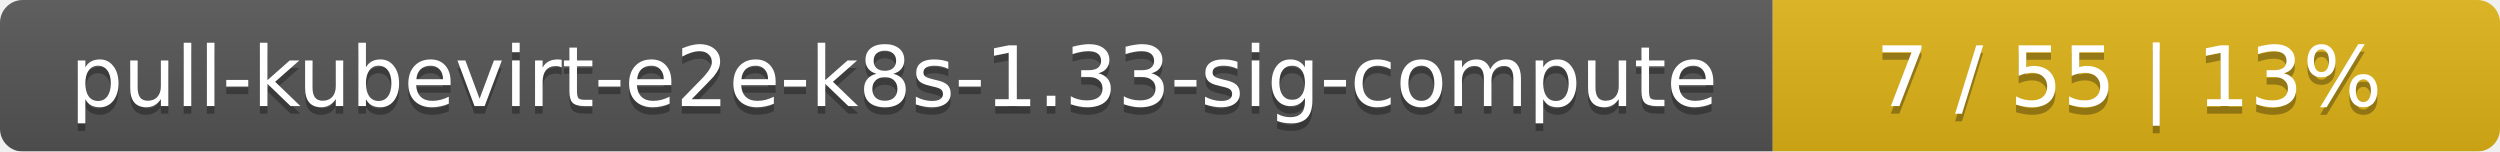
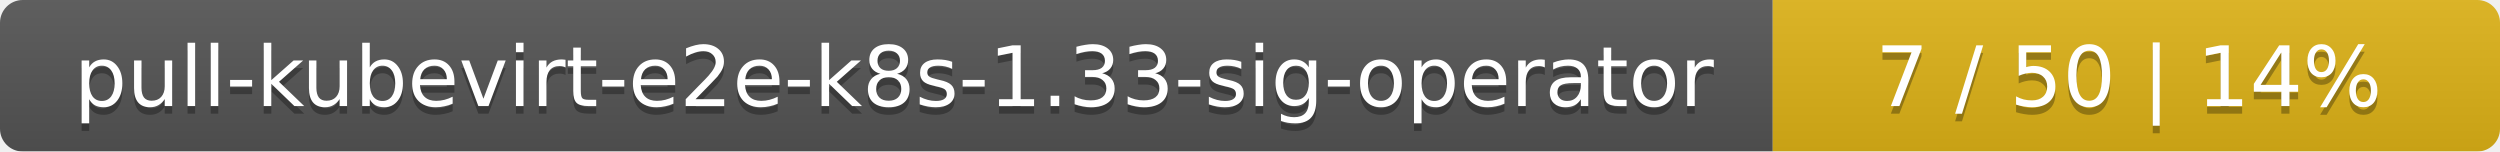
<svg xmlns="http://www.w3.org/2000/svg" width="330" height="20">
  <linearGradient id="smooth" x2="0" y2="100%">
    <stop offset="0" stop-color="#bbb" stop-opacity=".1" />
    <stop offset="1" stop-opacity=".1" />
  </linearGradient>
  <mask id="round">
    <rect width="330" height="20" rx="3" fill="#fff" />
  </mask>
  <g mask="url(#round)">
    <rect width="234" height="20" fill="#555" />
    <rect x="234" width="96" height="20" fill="#dfb317" />
    <rect width="330" height="20" fill="url(#smooth)" />
  </g>
  <g fill="#fff" text-anchor="middle" font-family="DejaVu Sans,Verdana,Geneva,sans-serif" font-size="11">
-     <text x="118" y="15" fill="#010101" fill-opacity=".3">pull-kubevirt-e2e-k8s-1.33-sig-compute</text>
-     <text x="118" y="14">pull-kubevirt-e2e-k8s-1.33-sig-compute</text>
-     <text x="281" y="15" fill="#010101" fill-opacity=".3">7 / 55    |    13%</text>
-     <text x="281" y="14">7 / 55    |    13%</text>
+     <text x="118" y="15" fill="#010101" fill-opacity=".3">pull-kubevirt-e2e-k8s-1.33-sig-operator</text>
+     <text x="118" y="14">pull-kubevirt-e2e-k8s-1.33-sig-operator</text>
+     <text x="281" y="15" fill="#010101" fill-opacity=".3">7 / 50    |    14%</text>
+     <text x="281" y="14">7 / 50    |    14%</text>
  </g>
</svg>
